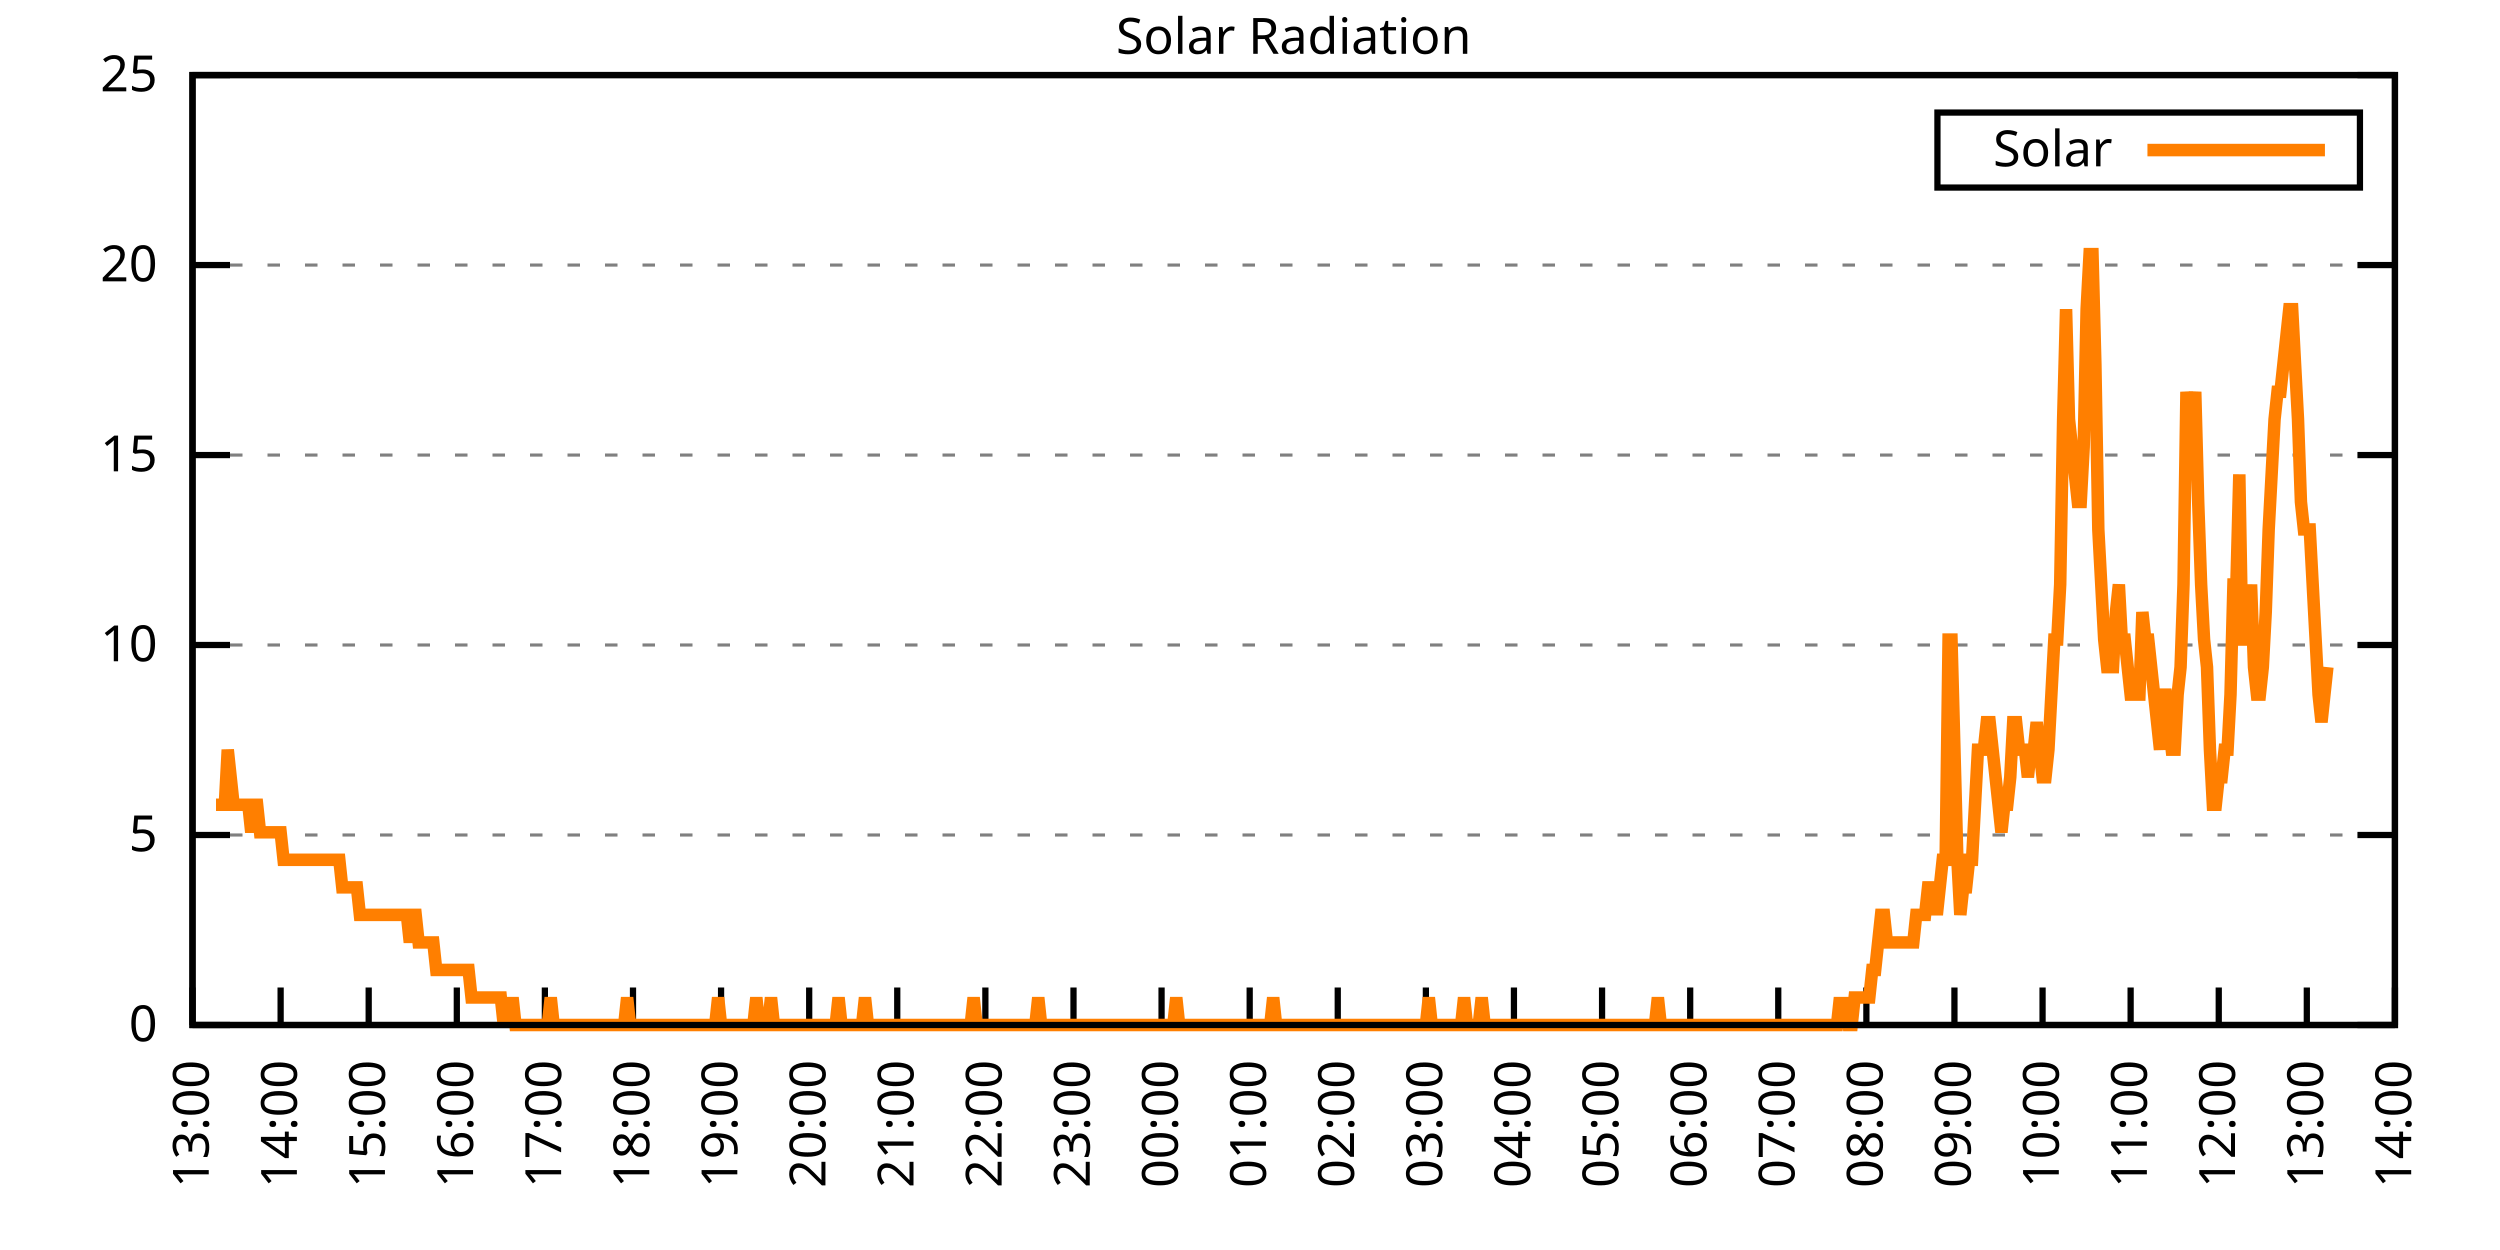
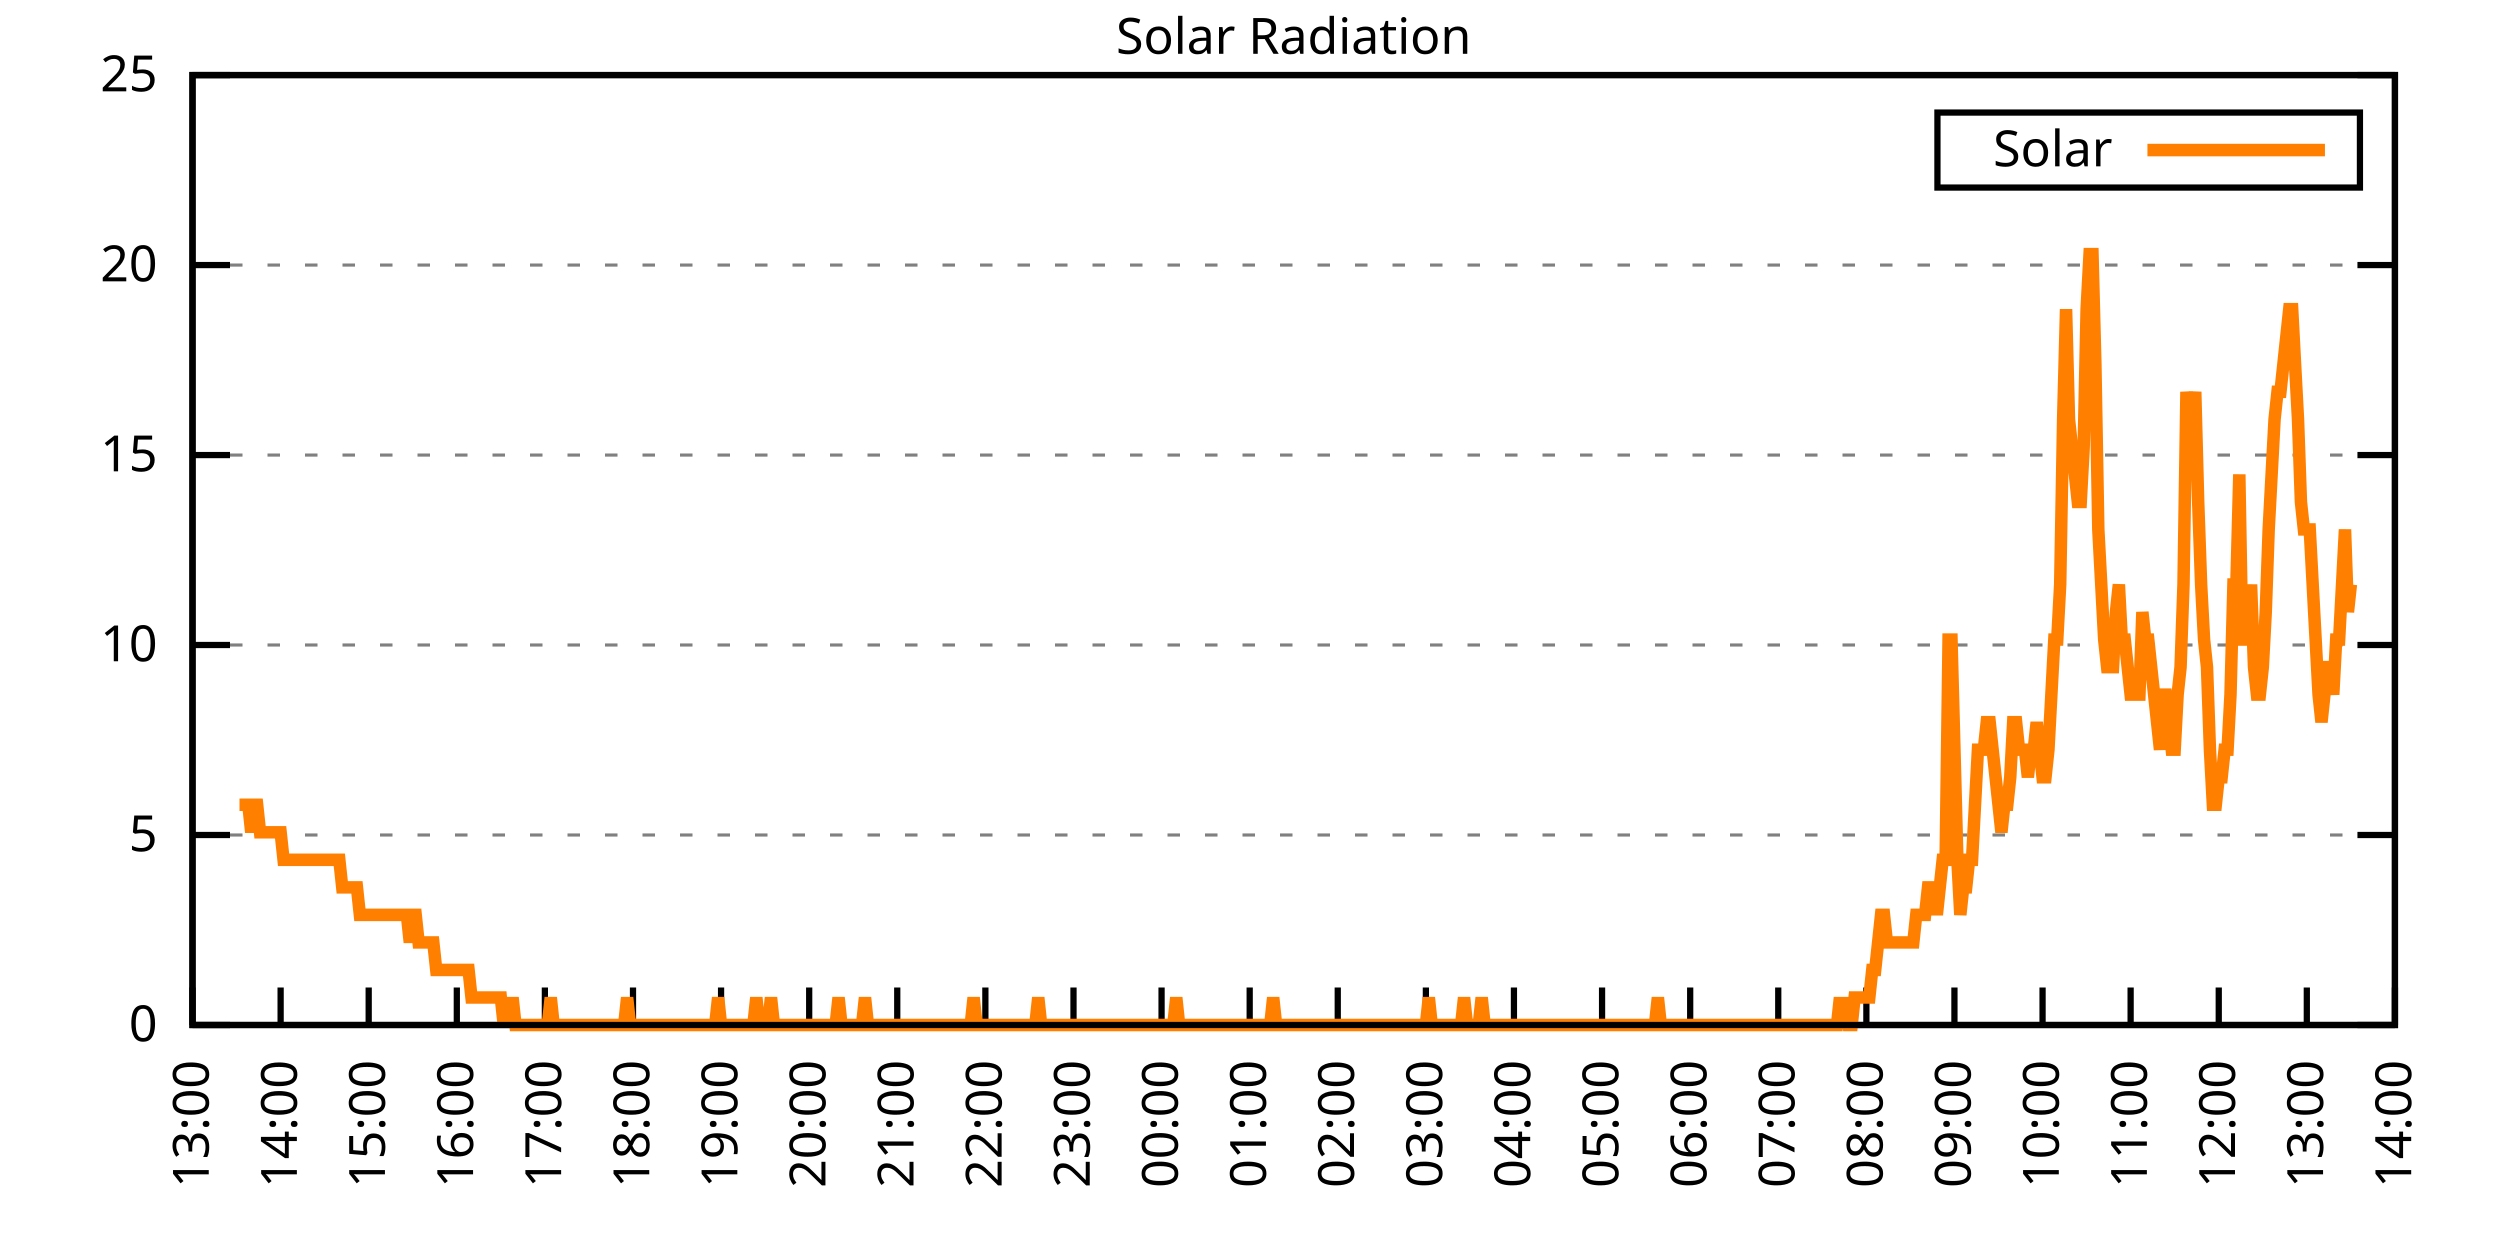
<svg xmlns="http://www.w3.org/2000/svg" xmlns:xlink="http://www.w3.org/1999/xlink" width="400" height="200" viewBox="0 0 400 200">
  <g id="gnuplot_canvas">
    <rect x="0" y="0" width="400" height="200" fill="none" />
    <defs>
      <circle id="gpDot" r="0.5" stroke-width="0.5" stroke="currentColor" />
      <path id="gpPt0" stroke-width="0.333" stroke="currentColor" d="M-1,0 h2 M0,-1 v2" />
      <path id="gpPt1" stroke-width="0.333" stroke="currentColor" d="M-1,-1 L1,1 M1,-1 L-1,1" />
      <path id="gpPt2" stroke-width="0.333" stroke="currentColor" d="M-1,0 L1,0 M0,-1 L0,1 M-1,-1 L1,1 M-1,1 L1,-1" />
      <rect id="gpPt3" stroke-width="0.333" stroke="currentColor" x="-1" y="-1" width="2" height="2" />
      <rect id="gpPt4" stroke-width="0.333" stroke="currentColor" fill="currentColor" x="-1" y="-1" width="2" height="2" />
      <circle id="gpPt5" stroke-width="0.333" stroke="currentColor" cx="0" cy="0" r="1" />
      <use xlink:href="#gpPt5" id="gpPt6" fill="currentColor" stroke="none" />
      <path id="gpPt7" stroke-width="0.333" stroke="currentColor" d="M0,-1.33 L-1.33,0.67 L1.33,0.67 z" />
      <use xlink:href="#gpPt7" id="gpPt8" fill="currentColor" stroke="none" />
      <use xlink:href="#gpPt7" id="gpPt9" stroke="currentColor" transform="rotate(180)" />
      <use xlink:href="#gpPt9" id="gpPt10" fill="currentColor" stroke="none" />
      <use xlink:href="#gpPt3" id="gpPt11" stroke="currentColor" transform="rotate(45)" />
      <use xlink:href="#gpPt11" id="gpPt12" fill="currentColor" stroke="none" />
      <path id="gpPt13" stroke-width="0.333" stroke="currentColor" d="M0,1.330 L1.265,0.411 L0.782,-1.067 L-0.782,-1.076 L-1.265,0.411 z" />
      <use xlink:href="#gpPt13" id="gpPt14" fill="currentColor" stroke="none" />
      <filter id="textbox" filterUnits="objectBoundingBox" x="0" y="0" height="1" width="1">
        <feFlood flood-color="white" flood-opacity="1" result="bgnd" />
        <feComposite in="SourceGraphic" in2="bgnd" operator="atop" />
      </filter>
      <filter id="greybox" filterUnits="objectBoundingBox" x="0" y="0" height="1" width="1">
        <feFlood flood-color="lightgrey" flood-opacity="1" result="grey" />
        <feComposite in="SourceGraphic" in2="grey" operator="atop" />
      </filter>
    </defs>
    <g fill="none" color="white" stroke="currentColor" stroke-width="1.00" stroke-linecap="butt" stroke-linejoin="miter">
</g>
    <g fill="none" color="black" stroke="currentColor" stroke-width="1.00" stroke-linecap="butt" stroke-linejoin="miter">
      <g stroke="none" shape-rendering="crispEdges">
        <polygon fill="rgb(255, 255, 255)" points="30.80,164.00 383.18,164.00 383.18,12.02 30.80,12.02 " />
      </g>
    </g>
    <g fill="none" color="black" stroke="currentColor" stroke-width="1.00" stroke-linecap="butt" stroke-linejoin="miter">
</g>
    <g fill="none" color="black" stroke="black" stroke-width="0.50" stroke-linecap="butt" stroke-linejoin="miter">
</g>
    <g fill="none" color="gray" stroke="currentColor" stroke-width="0.50" stroke-linecap="butt" stroke-linejoin="miter">
      <path stroke="gray" stroke-dasharray="2,4" class="gridline" d="M30.80,164.00 L383.19,164.00  " />
    </g>
    <g fill="none" color="gray" stroke="gray" stroke-width="1.00" stroke-linecap="butt" stroke-linejoin="miter">
</g>
    <g fill="none" color="black" stroke="currentColor" stroke-width="1.00" stroke-linecap="butt" stroke-linejoin="miter">
      <path stroke="black" d="M30.80,164.00 L36.80,164.00 M383.19,164.00 L377.19,164.00  " />
      <g transform="translate(25.20,166.60)" stroke="none" fill="black" font-family="Sans" font-size="8.00" text-anchor="end">
        <text>
          <tspan font-family="Sans"> 0</tspan>
        </text>
      </g>
    </g>
    <g fill="none" color="black" stroke="currentColor" stroke-width="1.00" stroke-linecap="butt" stroke-linejoin="miter">
</g>
    <g fill="none" color="black" stroke="black" stroke-width="0.50" stroke-linecap="butt" stroke-linejoin="miter">
</g>
    <g fill="none" color="gray" stroke="currentColor" stroke-width="0.50" stroke-linecap="butt" stroke-linejoin="miter">
      <path stroke="gray" stroke-dasharray="2,4" class="gridline" d="M30.80,133.60 L383.19,133.60  " />
    </g>
    <g fill="none" color="gray" stroke="gray" stroke-width="1.00" stroke-linecap="butt" stroke-linejoin="miter">
</g>
    <g fill="none" color="black" stroke="currentColor" stroke-width="1.00" stroke-linecap="butt" stroke-linejoin="miter">
      <path stroke="black" d="M30.80,133.60 L36.80,133.60 M383.19,133.60 L377.19,133.60  " />
      <g transform="translate(25.20,136.20)" stroke="none" fill="black" font-family="Sans" font-size="8.00" text-anchor="end">
        <text>
          <tspan font-family="Sans"> 5</tspan>
        </text>
      </g>
    </g>
    <g fill="none" color="black" stroke="currentColor" stroke-width="1.00" stroke-linecap="butt" stroke-linejoin="miter">
</g>
    <g fill="none" color="black" stroke="black" stroke-width="0.50" stroke-linecap="butt" stroke-linejoin="miter">
</g>
    <g fill="none" color="gray" stroke="currentColor" stroke-width="0.50" stroke-linecap="butt" stroke-linejoin="miter">
      <path stroke="gray" stroke-dasharray="2,4" class="gridline" d="M30.80,103.20 L383.19,103.20  " />
    </g>
    <g fill="none" color="gray" stroke="gray" stroke-width="1.00" stroke-linecap="butt" stroke-linejoin="miter">
</g>
    <g fill="none" color="black" stroke="currentColor" stroke-width="1.00" stroke-linecap="butt" stroke-linejoin="miter">
      <path stroke="black" d="M30.80,103.20 L36.80,103.20 M383.19,103.20 L377.19,103.20  " />
      <g transform="translate(25.20,105.80)" stroke="none" fill="black" font-family="Sans" font-size="8.00" text-anchor="end">
        <text>
          <tspan font-family="Sans"> 10</tspan>
        </text>
      </g>
    </g>
    <g fill="none" color="black" stroke="currentColor" stroke-width="1.00" stroke-linecap="butt" stroke-linejoin="miter">
</g>
    <g fill="none" color="black" stroke="black" stroke-width="0.50" stroke-linecap="butt" stroke-linejoin="miter">
</g>
    <g fill="none" color="gray" stroke="currentColor" stroke-width="0.50" stroke-linecap="butt" stroke-linejoin="miter">
      <path stroke="gray" stroke-dasharray="2,4" class="gridline" d="M30.80,72.81 L383.19,72.81  " />
    </g>
    <g fill="none" color="gray" stroke="gray" stroke-width="1.00" stroke-linecap="butt" stroke-linejoin="miter">
</g>
    <g fill="none" color="black" stroke="currentColor" stroke-width="1.00" stroke-linecap="butt" stroke-linejoin="miter">
      <path stroke="black" d="M30.80,72.81 L36.80,72.81 M383.19,72.81 L377.19,72.81  " />
      <g transform="translate(25.20,75.41)" stroke="none" fill="black" font-family="Sans" font-size="8.00" text-anchor="end">
        <text>
          <tspan font-family="Sans"> 15</tspan>
        </text>
      </g>
    </g>
    <g fill="none" color="black" stroke="currentColor" stroke-width="1.00" stroke-linecap="butt" stroke-linejoin="miter">
</g>
    <g fill="none" color="black" stroke="black" stroke-width="0.50" stroke-linecap="butt" stroke-linejoin="miter">
</g>
    <g fill="none" color="gray" stroke="currentColor" stroke-width="0.50" stroke-linecap="butt" stroke-linejoin="miter">
      <path stroke="gray" stroke-dasharray="2,4" class="gridline" d="M30.80,42.41 L383.19,42.41  " />
    </g>
    <g fill="none" color="gray" stroke="gray" stroke-width="1.00" stroke-linecap="butt" stroke-linejoin="miter">
</g>
    <g fill="none" color="black" stroke="currentColor" stroke-width="1.00" stroke-linecap="butt" stroke-linejoin="miter">
      <path stroke="black" d="M30.80,42.41 L36.80,42.41 M383.19,42.41 L377.19,42.41  " />
      <g transform="translate(25.20,45.01)" stroke="none" fill="black" font-family="Sans" font-size="8.00" text-anchor="end">
        <text>
          <tspan font-family="Sans"> 20</tspan>
        </text>
      </g>
    </g>
    <g fill="none" color="black" stroke="currentColor" stroke-width="1.00" stroke-linecap="butt" stroke-linejoin="miter">
</g>
    <g fill="none" color="black" stroke="black" stroke-width="0.50" stroke-linecap="butt" stroke-linejoin="miter">
</g>
    <g fill="none" color="gray" stroke="currentColor" stroke-width="0.50" stroke-linecap="butt" stroke-linejoin="miter">
      <path stroke="gray" stroke-dasharray="2,4" class="gridline" d="M30.80,12.01 L383.19,12.01  " />
    </g>
    <g fill="none" color="gray" stroke="gray" stroke-width="1.00" stroke-linecap="butt" stroke-linejoin="miter">
</g>
    <g fill="none" color="black" stroke="currentColor" stroke-width="1.00" stroke-linecap="butt" stroke-linejoin="miter">
      <path stroke="black" d="M30.80,12.01 L36.80,12.01 M383.19,12.01 L377.19,12.01  " />
      <g transform="translate(25.20,14.61)" stroke="none" fill="black" font-family="Sans" font-size="8.00" text-anchor="end">
        <text>
          <tspan font-family="Sans"> 25</tspan>
        </text>
      </g>
    </g>
    <g fill="none" color="black" stroke="currentColor" stroke-width="1.00" stroke-linecap="butt" stroke-linejoin="miter">
      <path stroke="black" d="M30.80,164.00 L30.80,158.00  " />
      <g transform="translate(33.40,169.60) rotate(270.00)" stroke="none" fill="black" font-family="Sans" font-size="8.00" text-anchor="end">
        <text>
          <tspan font-family="Sans">13:00</tspan>
        </text>
      </g>
    </g>
    <g fill="none" color="black" stroke="currentColor" stroke-width="1.00" stroke-linecap="butt" stroke-linejoin="miter">
      <path stroke="black" d="M44.90,164.00 L44.90,158.00  " />
      <g transform="translate(47.50,169.60) rotate(270.00)" stroke="none" fill="black" font-family="Sans" font-size="8.00" text-anchor="end">
        <text>
          <tspan font-family="Sans">14:00</tspan>
        </text>
      </g>
    </g>
    <g fill="none" color="black" stroke="currentColor" stroke-width="1.00" stroke-linecap="butt" stroke-linejoin="miter">
      <path stroke="black" d="M58.99,164.00 L58.99,158.00  " />
      <g transform="translate(61.59,169.60) rotate(270.00)" stroke="none" fill="black" font-family="Sans" font-size="8.00" text-anchor="end">
        <text>
          <tspan font-family="Sans">15:00</tspan>
        </text>
      </g>
    </g>
    <g fill="none" color="black" stroke="currentColor" stroke-width="1.00" stroke-linecap="butt" stroke-linejoin="miter">
      <path stroke="black" d="M73.09,164.00 L73.09,158.00  " />
      <g transform="translate(75.69,169.60) rotate(270.00)" stroke="none" fill="black" font-family="Sans" font-size="8.00" text-anchor="end">
        <text>
          <tspan font-family="Sans">16:00</tspan>
        </text>
      </g>
    </g>
    <g fill="none" color="black" stroke="currentColor" stroke-width="1.00" stroke-linecap="butt" stroke-linejoin="miter">
      <path stroke="black" d="M87.18,164.00 L87.18,158.00  " />
      <g transform="translate(89.78,169.60) rotate(270.00)" stroke="none" fill="black" font-family="Sans" font-size="8.00" text-anchor="end">
        <text>
          <tspan font-family="Sans">17:00</tspan>
        </text>
      </g>
    </g>
    <g fill="none" color="black" stroke="currentColor" stroke-width="1.00" stroke-linecap="butt" stroke-linejoin="miter">
      <path stroke="black" d="M101.28,164.00 L101.28,158.00  " />
      <g transform="translate(103.88,169.60) rotate(270.00)" stroke="none" fill="black" font-family="Sans" font-size="8.00" text-anchor="end">
        <text>
          <tspan font-family="Sans">18:00</tspan>
        </text>
      </g>
    </g>
    <g fill="none" color="black" stroke="currentColor" stroke-width="1.00" stroke-linecap="butt" stroke-linejoin="miter">
      <path stroke="black" d="M115.37,164.00 L115.37,158.00  " />
      <g transform="translate(117.97,169.60) rotate(270.00)" stroke="none" fill="black" font-family="Sans" font-size="8.00" text-anchor="end">
        <text>
          <tspan font-family="Sans">19:00</tspan>
        </text>
      </g>
    </g>
    <g fill="none" color="black" stroke="currentColor" stroke-width="1.00" stroke-linecap="butt" stroke-linejoin="miter">
      <path stroke="black" d="M129.47,164.00 L129.47,158.00  " />
      <g transform="translate(132.07,169.60) rotate(270.00)" stroke="none" fill="black" font-family="Sans" font-size="8.00" text-anchor="end">
        <text>
          <tspan font-family="Sans">20:00</tspan>
        </text>
      </g>
    </g>
    <g fill="none" color="black" stroke="currentColor" stroke-width="1.00" stroke-linecap="butt" stroke-linejoin="miter">
      <path stroke="black" d="M143.56,164.00 L143.56,158.00  " />
      <g transform="translate(146.16,169.60) rotate(270.00)" stroke="none" fill="black" font-family="Sans" font-size="8.00" text-anchor="end">
        <text>
          <tspan font-family="Sans">21:00</tspan>
        </text>
      </g>
    </g>
    <g fill="none" color="black" stroke="currentColor" stroke-width="1.00" stroke-linecap="butt" stroke-linejoin="miter">
      <path stroke="black" d="M157.66,164.00 L157.66,158.00  " />
      <g transform="translate(160.26,169.60) rotate(270.00)" stroke="none" fill="black" font-family="Sans" font-size="8.00" text-anchor="end">
        <text>
          <tspan font-family="Sans">22:00</tspan>
        </text>
      </g>
    </g>
    <g fill="none" color="black" stroke="currentColor" stroke-width="1.00" stroke-linecap="butt" stroke-linejoin="miter">
      <path stroke="black" d="M171.76,164.00 L171.76,158.00  " />
      <g transform="translate(174.36,169.60) rotate(270.00)" stroke="none" fill="black" font-family="Sans" font-size="8.00" text-anchor="end">
        <text>
          <tspan font-family="Sans">23:00</tspan>
        </text>
      </g>
    </g>
    <g fill="none" color="black" stroke="currentColor" stroke-width="1.00" stroke-linecap="butt" stroke-linejoin="miter">
      <path stroke="black" d="M185.85,164.00 L185.85,158.00  " />
      <g transform="translate(188.45,169.60) rotate(270.00)" stroke="none" fill="black" font-family="Sans" font-size="8.00" text-anchor="end">
        <text>
          <tspan font-family="Sans">00:00</tspan>
        </text>
      </g>
    </g>
    <g fill="none" color="black" stroke="currentColor" stroke-width="1.00" stroke-linecap="butt" stroke-linejoin="miter">
      <path stroke="black" d="M199.95,164.00 L199.95,158.00  " />
      <g transform="translate(202.55,169.60) rotate(270.00)" stroke="none" fill="black" font-family="Sans" font-size="8.00" text-anchor="end">
        <text>
          <tspan font-family="Sans">01:00</tspan>
        </text>
      </g>
    </g>
    <g fill="none" color="black" stroke="currentColor" stroke-width="1.00" stroke-linecap="butt" stroke-linejoin="miter">
      <path stroke="black" d="M214.04,164.00 L214.04,158.00  " />
      <g transform="translate(216.64,169.60) rotate(270.00)" stroke="none" fill="black" font-family="Sans" font-size="8.00" text-anchor="end">
        <text>
          <tspan font-family="Sans">02:00</tspan>
        </text>
      </g>
    </g>
    <g fill="none" color="black" stroke="currentColor" stroke-width="1.00" stroke-linecap="butt" stroke-linejoin="miter">
      <path stroke="black" d="M228.14,164.00 L228.14,158.00  " />
      <g transform="translate(230.74,169.60) rotate(270.00)" stroke="none" fill="black" font-family="Sans" font-size="8.00" text-anchor="end">
        <text>
          <tspan font-family="Sans">03:00</tspan>
        </text>
      </g>
    </g>
    <g fill="none" color="black" stroke="currentColor" stroke-width="1.00" stroke-linecap="butt" stroke-linejoin="miter">
      <path stroke="black" d="M242.23,164.00 L242.23,158.00  " />
      <g transform="translate(244.83,169.60) rotate(270.00)" stroke="none" fill="black" font-family="Sans" font-size="8.00" text-anchor="end">
        <text>
          <tspan font-family="Sans">04:00</tspan>
        </text>
      </g>
    </g>
    <g fill="none" color="black" stroke="currentColor" stroke-width="1.00" stroke-linecap="butt" stroke-linejoin="miter">
      <path stroke="black" d="M256.33,164.00 L256.33,158.00  " />
      <g transform="translate(258.93,169.60) rotate(270.00)" stroke="none" fill="black" font-family="Sans" font-size="8.00" text-anchor="end">
        <text>
          <tspan font-family="Sans">05:00</tspan>
        </text>
      </g>
    </g>
    <g fill="none" color="black" stroke="currentColor" stroke-width="1.00" stroke-linecap="butt" stroke-linejoin="miter">
      <path stroke="black" d="M270.43,164.00 L270.43,158.00  " />
      <g transform="translate(273.03,169.60) rotate(270.00)" stroke="none" fill="black" font-family="Sans" font-size="8.00" text-anchor="end">
        <text>
          <tspan font-family="Sans">06:00</tspan>
        </text>
      </g>
    </g>
    <g fill="none" color="black" stroke="currentColor" stroke-width="1.00" stroke-linecap="butt" stroke-linejoin="miter">
      <path stroke="black" d="M284.52,164.00 L284.52,158.00  " />
      <g transform="translate(287.12,169.60) rotate(270.00)" stroke="none" fill="black" font-family="Sans" font-size="8.00" text-anchor="end">
        <text>
          <tspan font-family="Sans">07:00</tspan>
        </text>
      </g>
    </g>
    <g fill="none" color="black" stroke="currentColor" stroke-width="1.00" stroke-linecap="butt" stroke-linejoin="miter">
      <path stroke="black" d="M298.62,164.00 L298.62,158.00  " />
      <g transform="translate(301.22,169.60) rotate(270.00)" stroke="none" fill="black" font-family="Sans" font-size="8.00" text-anchor="end">
        <text>
          <tspan font-family="Sans">08:00</tspan>
        </text>
      </g>
    </g>
    <g fill="none" color="black" stroke="currentColor" stroke-width="1.00" stroke-linecap="butt" stroke-linejoin="miter">
      <path stroke="black" d="M312.71,164.00 L312.71,158.00  " />
      <g transform="translate(315.31,169.60) rotate(270.00)" stroke="none" fill="black" font-family="Sans" font-size="8.00" text-anchor="end">
        <text>
          <tspan font-family="Sans">09:00</tspan>
        </text>
      </g>
    </g>
    <g fill="none" color="black" stroke="currentColor" stroke-width="1.00" stroke-linecap="butt" stroke-linejoin="miter">
      <path stroke="black" d="M326.81,164.00 L326.81,158.00  " />
      <g transform="translate(329.41,169.60) rotate(270.00)" stroke="none" fill="black" font-family="Sans" font-size="8.00" text-anchor="end">
        <text>
          <tspan font-family="Sans">10:00</tspan>
        </text>
      </g>
    </g>
    <g fill="none" color="black" stroke="currentColor" stroke-width="1.00" stroke-linecap="butt" stroke-linejoin="miter">
      <path stroke="black" d="M340.90,164.00 L340.90,158.00  " />
      <g transform="translate(343.50,169.60) rotate(270.00)" stroke="none" fill="black" font-family="Sans" font-size="8.00" text-anchor="end">
        <text>
          <tspan font-family="Sans">11:00</tspan>
        </text>
      </g>
    </g>
    <g fill="none" color="black" stroke="currentColor" stroke-width="1.00" stroke-linecap="butt" stroke-linejoin="miter">
      <path stroke="black" d="M355.00,164.00 L355.00,158.00  " />
      <g transform="translate(357.60,169.60) rotate(270.00)" stroke="none" fill="black" font-family="Sans" font-size="8.00" text-anchor="end">
        <text>
          <tspan font-family="Sans">12:00</tspan>
        </text>
      </g>
    </g>
    <g fill="none" color="black" stroke="currentColor" stroke-width="1.00" stroke-linecap="butt" stroke-linejoin="miter">
      <path stroke="black" d="M369.09,164.00 L369.09,158.00  " />
      <g transform="translate(371.69,169.60) rotate(270.00)" stroke="none" fill="black" font-family="Sans" font-size="8.00" text-anchor="end">
        <text>
          <tspan font-family="Sans">13:00</tspan>
        </text>
      </g>
    </g>
    <g fill="none" color="black" stroke="currentColor" stroke-width="1.00" stroke-linecap="butt" stroke-linejoin="miter">
      <path stroke="black" d="M383.19,164.00 L383.19,158.00  " />
      <g transform="translate(385.79,169.60) rotate(270.00)" stroke="none" fill="black" font-family="Sans" font-size="8.00" text-anchor="end">
        <text>
          <tspan font-family="Sans">14:00</tspan>
        </text>
      </g>
    </g>
    <g fill="none" color="black" stroke="currentColor" stroke-width="1.00" stroke-linecap="butt" stroke-linejoin="miter">
</g>
    <g fill="none" color="black" stroke="currentColor" stroke-width="1.00" stroke-linecap="butt" stroke-linejoin="miter">
      <path stroke="black" d="M30.80,12.01 L30.80,164.00 L383.19,164.00 L383.19,12.01 L30.80,12.01 Z  " />
    </g>
    <g fill="none" color="black" stroke="currentColor" stroke-width="1.00" stroke-linecap="butt" stroke-linejoin="miter">
</g>
    <g fill="none" color="black" stroke="currentColor" stroke-width="1.00" stroke-linecap="butt" stroke-linejoin="miter">
      <path stroke="black" d="M309.99,30.01 L309.99,18.01 L377.59,18.01 L377.59,30.01 L309.99,30.01 Z  " />
    </g>
    <g id="Solar_Radiation_plot_1">
      <g fill="none" color="white" stroke="black" stroke-width="2.00" stroke-linecap="butt" stroke-linejoin="miter">
</g>
      <g fill="none" color="black" stroke="currentColor" stroke-width="2.00" stroke-linecap="butt" stroke-linejoin="miter">
        <g transform="translate(337.99,26.61)" stroke="none" fill="black" font-family="Sans" font-size="8.00" text-anchor="end">
          <text>
            <tspan font-family="Sans">Solar</tspan>
          </text>
        </g>
      </g>
      <g fill="none" color="black" stroke="currentColor" stroke-width="2.00" stroke-linecap="butt" stroke-linejoin="miter">
-         <path stroke="rgb(255, 127,   0)" d="M343.59,24.01 L371.99,24.01 M34.56,128.76 L35.03,128.76 L35.50,128.76 L35.97,128.76 L36.44,119.95 L36.91,124.36   L37.38,128.76 L37.85,128.76 L38.32,128.76 L38.79,128.76 L39.26,128.76 L39.73,128.76 L40.20,133.17 L40.67,128.76   L41.14,128.76 L41.61,133.17 L42.08,133.17 L42.55,133.17 L43.02,133.17 L43.49,133.17 L43.96,133.17 L44.43,133.17   L44.90,133.17 L45.37,137.57 L45.84,137.57 L46.31,137.57 L46.78,137.57 L47.24,137.57 L47.71,137.57 L48.18,137.57   L48.65,137.57 L49.12,137.57 L49.59,137.57 L50.06,137.57 L50.53,137.57 L51.00,137.57 L51.47,137.57 L51.94,137.57   L52.41,137.57 L52.88,137.57 L53.35,137.57 L53.82,137.57 L54.29,137.57 L54.76,141.98 L55.23,141.98 L55.70,141.98   L56.17,141.98 L56.64,141.98 L57.11,141.98 L57.58,146.38 L58.05,146.38 L58.52,146.38 L58.99,146.38 L59.46,146.38   L59.93,146.38 L60.40,146.38 L60.87,146.38 L61.34,146.38 L61.81,146.38 L62.28,146.38 L62.75,146.38 L63.22,146.38   L63.69,146.38 L64.16,146.38 L64.63,146.38 L65.10,146.38 L65.57,150.79 L66.04,146.38 L66.51,146.38 L66.98,150.79   L67.45,150.79 L67.92,150.79 L68.39,150.79 L68.86,150.79 L69.33,150.79 L69.80,155.19 L70.27,155.19 L70.74,155.19   L71.21,155.19 L71.68,155.19 L72.15,155.19 L72.62,155.19 L73.09,155.19 L73.56,155.19 L74.03,155.19 L74.50,155.19   L74.97,155.19 L75.44,159.60 L75.91,159.60 L76.38,159.60 L76.85,159.60 L77.32,159.60 L77.79,159.60 L78.26,159.60   L78.73,159.60 L79.19,159.60 L79.66,159.60 L80.13,159.60 L80.60,164.00 L81.07,159.60 L81.54,164.00 L82.01,159.60   L82.48,164.00 L82.95,164.00 L83.42,164.00 L83.89,164.00 L84.36,164.00 L84.83,164.00 L85.30,164.00 L85.77,164.00   L86.24,164.00 L86.71,164.00 L87.18,164.00 L87.65,164.00 L88.12,159.60 L88.59,164.00 L89.06,164.00 L89.53,164.00   L90.00,164.00 L90.47,164.00 L90.94,164.00 L91.41,164.00 L91.88,164.00 L92.35,164.00 L92.82,164.00 L93.29,164.00   L93.76,164.00 L94.23,164.00 L94.70,164.00 L95.17,164.00 L95.64,164.00 L96.11,164.00 L96.58,164.00 L97.05,164.00   L97.52,164.00 L97.99,164.00 L98.46,164.00 L98.93,164.00 L99.40,164.00 L99.87,164.00 L100.34,159.60 L100.81,164.00   L101.28,164.00 L101.75,164.00 L102.22,164.00 L102.69,164.00 L103.16,164.00 L103.63,164.00 L104.10,164.00 L104.57,164.00   L105.04,164.00 L105.51,164.00 L105.98,164.00 L106.45,164.00 L106.92,164.00 L107.39,164.00 L107.86,164.00 L108.33,164.00   L108.80,164.00 L109.27,164.00 L109.74,164.00 L110.21,164.00 L110.68,164.00 L111.14,164.00 L111.61,164.00 L112.08,164.00   L112.55,164.00 L113.02,164.00 L113.49,164.00 L113.96,164.00 L114.43,164.00 L114.90,159.60 L115.37,164.00 L115.84,164.00   L116.31,164.00 L116.78,164.00 L117.25,164.00 L117.72,164.00 L118.19,164.00 L118.66,164.00 L119.13,164.00 L119.60,164.00   L120.07,164.00 L120.54,164.00 L121.01,159.60 L121.48,164.00 L121.95,164.00 L122.42,164.00 L122.89,164.00 L123.36,159.60   L123.83,164.00 L124.30,164.00 L124.77,164.00 L125.24,164.00 L125.71,164.00 L126.18,164.00 L126.65,164.00 L127.12,164.00   L127.59,164.00 L128.06,164.00 L128.53,164.00 L129.00,164.00 L129.47,164.00 L129.94,164.00 L130.41,164.00 L130.88,164.00   L131.35,164.00 L131.82,164.00 L132.29,164.00 L132.76,164.00 L133.23,164.00 L133.70,164.00 L134.17,159.60 L134.64,164.00   L135.11,164.00 L135.58,164.00 L136.05,164.00 L136.52,164.00 L136.99,164.00 L137.46,164.00 L137.93,164.00 L138.40,159.60   L138.87,164.00 L139.34,164.00 L139.81,164.00 L140.28,164.00 L140.75,164.00 L141.22,164.00 L141.69,164.00 L142.16,164.00   L142.63,164.00 L143.09,164.00 L143.56,164.00 L144.03,164.00 L144.50,164.00 L144.97,164.00 L145.44,164.00 L145.91,164.00   L146.38,164.00 L146.85,164.00 L147.32,164.00 L147.79,164.00 L148.26,164.00 L148.73,164.00 L149.20,164.00 L149.67,164.00   L150.14,164.00 L150.61,164.00 L151.08,164.00 L151.55,164.00 L152.02,164.00 L152.49,164.00 L152.96,164.00 L153.43,164.00   L153.90,164.00 L154.37,164.00 L154.84,164.00 L155.31,164.00 L155.78,159.60 L156.25,164.00 L156.72,164.00 L157.19,164.00   L157.66,164.00 L158.13,164.00 L158.60,164.00 L159.07,164.00 L159.54,164.00 L160.01,164.00 L160.48,164.00 L160.95,164.00   L161.42,164.00 L161.89,164.00 L162.36,164.00 L162.83,164.00 L163.30,164.00 L163.77,164.00 L164.24,164.00 L164.71,164.00   L165.18,164.00 L165.65,164.00 L166.12,159.60 L166.59,164.00 L167.06,164.00 L167.53,164.00 L168.00,164.00 L168.47,164.00   L168.94,164.00 L169.41,164.00 L169.88,164.00 L170.35,164.00 L170.82,164.00 L171.29,164.00 L171.76,164.00 L172.23,164.00   L172.70,164.00 L173.17,164.00 L173.64,164.00 L174.11,164.00 L174.58,164.00 L175.04,164.00 L175.51,164.00 L175.98,164.00   L176.45,164.00 L176.92,164.00 L177.39,164.00 L177.86,164.00 L178.33,164.00 L178.80,164.00 L179.27,164.00 L179.74,164.00   L180.21,164.00 L180.68,164.00 L181.15,164.00 L181.62,164.00 L182.09,164.00 L182.56,164.00 L183.03,164.00 L183.50,164.00   L183.97,164.00 L184.44,164.00 L184.91,164.00 L185.38,164.00 L185.85,164.00 L186.32,164.00 L186.79,164.00 L187.26,164.00   L187.73,164.00 L188.20,159.60 L188.67,164.00 L189.14,164.00 L189.61,164.00 L190.08,164.00 L190.55,164.00 L191.02,164.00   L191.49,164.00 L191.96,164.00 L192.43,164.00 L192.90,164.00 L193.37,164.00 L193.84,164.00 L194.31,164.00 L194.78,164.00   L195.25,164.00 L195.72,164.00 L196.19,164.00 L196.66,164.00 L197.13,164.00 L197.60,164.00 L198.07,164.00 L198.54,164.00   L199.01,164.00 L199.48,164.00 L199.95,164.00 L200.42,164.00 L200.89,164.00 L201.36,164.00 L201.83,164.00 L202.30,164.00   L202.77,164.00 L203.24,164.00 L203.71,159.60 L204.18,164.00 L204.65,164.00 L205.12,164.00 L205.59,164.00 L206.06,164.00   L206.53,164.00 L207.00,164.00 L207.46,164.00 L207.93,164.00 L208.40,164.00 L208.87,164.00 L209.34,164.00 L209.81,164.00   L210.28,164.00 L210.75,164.00 L211.22,164.00 L211.69,164.00 L212.16,164.00 L212.63,164.00 L213.10,164.00 L213.57,164.00   L214.04,164.00 L214.51,164.00 L214.98,164.00 L215.45,164.00 L215.92,164.00 L216.39,164.00 L216.86,164.00 L217.33,164.00   L217.80,164.00 L218.27,164.00 L218.74,164.00 L219.21,164.00 L219.68,164.00 L220.15,164.00 L220.62,164.00 L221.09,164.00   L221.56,164.00 L222.03,164.00 L222.50,164.00 L222.97,164.00 L223.44,164.00 L223.91,164.00 L224.38,164.00 L224.85,164.00   L225.32,164.00 L225.79,164.00 L226.26,164.00 L226.73,164.00 L227.20,164.00 L227.67,164.00 L228.14,164.00 L228.61,159.60   L229.08,164.00 L229.55,164.00 L230.02,164.00 L230.49,164.00 L230.96,164.00 L231.43,164.00 L231.90,164.00 L232.37,164.00   L232.84,164.00 L233.31,164.00 L233.78,164.00 L234.25,159.60 L234.72,164.00 L235.19,164.00 L235.66,164.00 L236.13,164.00   L236.60,164.00 L237.07,159.60 L237.54,164.00 L238.01,164.00 L238.48,164.00 L238.95,164.00 L239.41,164.00 L239.88,164.00   L240.35,164.00 L240.82,164.00 L241.29,164.00 L241.76,164.00 L242.23,164.00 L242.70,164.00 L243.17,164.00 L243.64,164.00   L244.11,164.00 L244.58,164.00 L245.05,164.00 L245.52,164.00 L245.99,164.00 L246.46,164.00 L246.93,164.00 L247.40,164.00   L247.87,164.00 L248.34,164.00 L248.81,164.00 L249.28,164.00 L249.75,164.00 L250.22,164.00 L250.69,164.00 L251.16,164.00   L251.63,164.00 L252.10,164.00 L252.57,164.00 L253.04,164.00 L253.51,164.00 L253.98,164.00 L254.45,164.00 L254.92,164.00   L255.39,164.00 L255.86,164.00 L256.33,164.00 L256.80,164.00 L257.27,164.00 L257.74,164.00 L258.21,164.00 L258.68,164.00   L259.15,164.00 L259.62,164.00 L260.09,164.00 L260.56,164.00 L261.03,164.00 L261.50,164.00 L261.97,164.00 L262.44,164.00   L262.91,164.00 L263.38,164.00 L263.85,164.00 L264.32,164.00 L264.79,164.00 L265.26,159.60 L265.73,164.00 L266.20,164.00   L266.67,164.00 L267.14,164.00 L267.61,164.00 L268.08,164.00 L268.55,164.00 L269.02,164.00 L269.49,164.00 L269.96,164.00   L270.43,164.00 L270.90,164.00 L271.36,164.00 L271.83,164.00 L272.30,164.00 L272.77,164.00 L273.24,164.00 L273.71,164.00   L274.18,164.00 L274.65,164.00 L275.12,164.00 L275.59,164.00 L276.06,164.00 L276.53,164.00 L277.00,164.00 L277.47,164.00   L277.94,164.00 L278.41,164.00 L278.88,164.00 L279.35,164.00 L279.82,164.00 L280.29,164.00 L280.76,164.00 L281.23,164.00   L281.70,164.00 L282.17,164.00 L282.64,164.00 L283.11,164.00 L283.58,164.00 L284.05,164.00 L284.52,164.00 L284.99,164.00   L285.46,164.00 L285.93,164.00 L286.40,164.00 L286.87,164.00 L287.34,164.00 L287.81,164.00 L288.28,164.00 L288.75,164.00   L289.22,164.00 L289.69,164.00 L290.16,164.00 L290.63,164.00 L291.10,164.00 L291.57,164.00 L292.04,164.00 L292.51,164.00   L292.98,164.00 L293.45,164.00 L293.92,164.00 L294.39,159.60 L294.86,164.00 L295.33,159.60 L295.80,164.00 L296.27,164.00   L296.74,159.60 L297.21,159.60 L297.68,159.60 L298.15,159.60 L298.62,159.60 L299.09,159.60 L299.56,155.19 L300.03,155.19   L300.50,150.79 L300.97,146.38 L301.44,146.38 L301.91,150.79 L302.38,150.79 L302.85,150.79 L303.31,150.79 L303.78,150.79   L304.25,150.79 L304.72,150.79 L305.19,150.79 L305.66,150.79 L306.13,150.79 L306.60,146.38 L307.07,146.38 L307.54,146.38   L308.01,146.38 L308.48,141.98 L308.95,141.98 L309.42,141.98 L309.89,146.38 L310.36,141.98 L310.83,137.57 L311.30,137.57   L311.77,102.33 L312.24,102.33 L312.71,119.95 L313.18,137.57 L313.65,146.38 L314.12,141.98 L314.59,141.98 L315.06,137.57   L315.53,137.57 L316.00,128.76 L316.47,119.95 L316.94,119.95 L317.41,119.95 L317.88,115.55 L318.35,115.55 L318.82,119.95   L319.29,124.36 L319.76,128.76 L320.23,133.17 L320.70,128.76 L321.17,128.76 L321.64,124.36 L322.11,115.55 L322.58,115.55   L323.05,119.95 L323.52,119.95 L323.99,119.95 L324.46,124.36 L324.93,119.95 L325.40,119.95 L325.87,115.55 L326.34,119.95   L326.81,124.36 L327.28,124.36 L327.75,119.95 L328.22,111.14 L328.69,102.33 L329.16,102.33 L329.63,93.52 L330.10,67.09   L330.57,49.47 L331.04,67.09 L331.51,71.50 L331.98,75.90 L332.45,80.31 L332.92,80.31 L333.39,71.50 L333.86,49.47   L334.33,40.66 L334.80,40.66 L335.26,58.28 L335.73,84.71 L336.20,93.52 L336.67,102.33 L337.14,106.74 L337.61,106.74   L338.08,106.74 L338.55,97.93 L339.02,93.52 L339.49,102.33 L339.96,102.33 L340.43,106.74 L340.90,111.14 L341.37,111.14   L341.84,111.14 L342.31,111.14 L342.78,97.93 L343.25,102.33 L343.72,102.33 L344.19,106.74 L344.66,111.14 L345.13,115.55   L345.60,119.95 L346.07,111.14 L346.54,111.14 L347.01,115.55 L347.48,119.95 L347.95,119.95 L348.42,111.14 L348.89,106.74   L349.36,93.52 L349.83,62.69 L350.30,67.09 L350.77,67.09 L351.24,62.69 L351.71,80.31 L352.18,93.52 L352.65,102.33   L353.12,106.74 L353.59,119.95 L354.06,128.76 L354.53,128.76 L355.00,124.36 L355.47,124.36 L355.94,119.95 L356.41,119.95   L356.88,111.14 L357.35,93.52 L357.82,93.52 L358.29,75.90 L358.76,102.33 L359.23,102.33 L359.70,102.33 L360.17,93.52   L360.64,106.74 L361.11,111.14 L361.58,111.14 L362.05,106.74 L362.52,97.93 L362.99,84.71 L363.46,75.90 L363.93,67.09   L364.40,62.69 L364.87,62.69 L365.34,58.28 L365.81,53.88 L366.28,49.47 L366.75,49.47 L367.21,58.28 L367.68,67.09   L368.15,80.31 L368.62,84.71 L369.09,84.71 L369.56,84.71 L370.03,93.52 L370.50,102.33 L370.97,111.14 L371.44,115.55   L371.91,111.14 L372.38,106.74  " />
+         <path stroke="rgb(255, 127,   0)" d="M343.59,24.01 L371.99,24.01 M38.32,128.76 L38.79,128.76 L39.26,128.76 L39.73,128.76 L40.20,133.17 L40.67,128.76   L41.14,128.76 L41.61,133.17 L42.08,133.17 L42.55,133.17 L43.02,133.17 L43.49,133.17 L43.96,133.17 L44.43,133.17   L44.90,133.17 L45.37,137.57 L45.84,137.57 L46.31,137.57 L46.78,137.57 L47.24,137.57 L47.71,137.57 L48.18,137.57   L48.65,137.57 L49.12,137.57 L49.59,137.57 L50.06,137.57 L50.53,137.57 L51.00,137.57 L51.47,137.57 L51.94,137.57   L52.41,137.57 L52.88,137.57 L53.35,137.57 L53.82,137.57 L54.29,137.57 L54.76,141.98 L55.23,141.98 L55.70,141.98   L56.17,141.98 L56.64,141.98 L57.11,141.98 L57.58,146.38 L58.05,146.38 L58.52,146.38 L58.99,146.38 L59.46,146.38   L59.93,146.38 L60.40,146.38 L60.87,146.38 L61.34,146.38 L61.81,146.38 L62.28,146.38 L62.75,146.38 L63.22,146.38   L63.69,146.38 L64.16,146.38 L64.63,146.38 L65.10,146.38 L65.57,150.79 L66.04,146.38 L66.51,146.38 L66.98,150.79   L67.45,150.79 L67.92,150.79 L68.39,150.79 L68.86,150.79 L69.33,150.79 L69.80,155.19 L70.27,155.19 L70.74,155.19   L71.21,155.19 L71.68,155.19 L72.15,155.19 L72.62,155.19 L73.09,155.19 L73.56,155.19 L74.03,155.19 L74.50,155.19   L74.97,155.19 L75.44,159.60 L75.91,159.60 L76.38,159.60 L76.85,159.60 L77.32,159.60 L77.79,159.60 L78.26,159.60   L78.73,159.60 L79.19,159.60 L79.66,159.60 L80.13,159.60 L80.60,164.00 L81.07,159.60 L81.54,164.00 L82.01,159.60   L82.48,164.00 L82.95,164.00 L83.42,164.00 L83.89,164.00 L84.36,164.00 L84.83,164.00 L85.30,164.00 L85.77,164.00   L86.24,164.00 L86.71,164.00 L87.18,164.00 L87.65,164.00 L88.12,159.60 L88.59,164.00 L89.06,164.00 L89.53,164.00   L90.00,164.00 L90.47,164.00 L90.94,164.00 L91.41,164.00 L91.88,164.00 L92.35,164.00 L92.82,164.00 L93.29,164.00   L93.76,164.00 L94.23,164.00 L94.70,164.00 L95.17,164.00 L95.64,164.00 L96.11,164.00 L96.58,164.00 L97.05,164.00   L97.52,164.00 L97.99,164.00 L98.46,164.00 L98.93,164.00 L99.40,164.00 L99.87,164.00 L100.34,159.60 L100.81,164.00   L101.28,164.00 L101.75,164.00 L102.22,164.00 L102.69,164.00 L103.16,164.00 L103.63,164.00 L104.10,164.00 L104.57,164.00   L105.04,164.00 L105.51,164.00 L105.98,164.00 L106.45,164.00 L106.92,164.00 L107.39,164.00 L107.86,164.00 L108.33,164.00   L108.80,164.00 L109.27,164.00 L109.74,164.00 L110.21,164.00 L110.68,164.00 L111.14,164.00 L111.61,164.00 L112.08,164.00   L112.55,164.00 L113.02,164.00 L113.49,164.00 L113.96,164.00 L114.43,164.00 L114.90,159.60 L115.37,164.00 L115.84,164.00   L116.31,164.00 L116.78,164.00 L117.25,164.00 L117.72,164.00 L118.19,164.00 L118.66,164.00 L119.13,164.00 L119.60,164.00   L120.07,164.00 L120.54,164.00 L121.01,159.60 L121.48,164.00 L121.95,164.00 L122.42,164.00 L122.89,164.00 L123.36,159.60   L123.83,164.00 L124.30,164.00 L124.77,164.00 L125.24,164.00 L125.71,164.00 L126.18,164.00 L126.65,164.00 L127.12,164.00   L127.59,164.00 L128.06,164.00 L128.53,164.00 L129.00,164.00 L129.47,164.00 L129.94,164.00 L130.41,164.00 L130.88,164.00   L131.35,164.00 L131.82,164.00 L132.29,164.00 L132.76,164.00 L133.23,164.00 L133.70,164.00 L134.17,159.60 L134.64,164.00   L135.11,164.00 L135.58,164.00 L136.05,164.00 L136.52,164.00 L136.99,164.00 L137.46,164.00 L137.93,164.00 L138.40,159.60   L138.87,164.00 L139.34,164.00 L139.81,164.00 L140.28,164.00 L140.75,164.00 L141.22,164.00 L141.69,164.00 L142.16,164.00   L142.63,164.00 L143.09,164.00 L143.56,164.00 L144.03,164.00 L144.50,164.00 L144.97,164.00 L145.44,164.00 L145.91,164.00   L146.38,164.00 L146.85,164.00 L147.32,164.00 L147.79,164.00 L148.26,164.00 L148.73,164.00 L149.20,164.00 L149.67,164.00   L150.14,164.00 L150.61,164.00 L151.08,164.00 L151.55,164.00 L152.02,164.00 L152.49,164.00 L152.96,164.00 L153.43,164.00   L153.90,164.00 L154.37,164.00 L154.84,164.00 L155.31,164.00 L155.78,159.60 L156.25,164.00 L156.72,164.00 L157.19,164.00   L157.66,164.00 L158.13,164.00 L158.60,164.00 L159.07,164.00 L159.54,164.00 L160.01,164.00 L160.48,164.00 L160.95,164.00   L161.42,164.00 L161.89,164.00 L162.36,164.00 L162.83,164.00 L163.30,164.00 L163.77,164.00 L164.24,164.00 L164.71,164.00   L165.18,164.00 L165.65,164.00 L166.12,159.60 L166.59,164.00 L167.06,164.00 L167.53,164.00 L168.00,164.00 L168.47,164.00   L168.94,164.00 L169.41,164.00 L169.88,164.00 L170.35,164.00 L170.82,164.00 L171.29,164.00 L171.76,164.00 L172.23,164.00   L172.70,164.00 L173.17,164.00 L173.64,164.00 L174.11,164.00 L174.58,164.00 L175.04,164.00 L175.51,164.00 L175.98,164.00   L176.45,164.00 L176.92,164.00 L177.39,164.00 L177.86,164.00 L178.33,164.00 L178.80,164.00 L179.27,164.00 L179.74,164.00   L180.21,164.00 L180.68,164.00 L181.15,164.00 L181.62,164.00 L182.09,164.00 L182.56,164.00 L183.03,164.00 L183.50,164.00   L183.97,164.00 L184.44,164.00 L184.91,164.00 L185.38,164.00 L185.85,164.00 L186.32,164.00 L186.79,164.00 L187.26,164.00   L187.73,164.00 L188.20,159.60 L188.67,164.00 L189.14,164.00 L189.61,164.00 L190.08,164.00 L190.55,164.00 L191.02,164.00   L191.49,164.00 L191.96,164.00 L192.43,164.00 L192.90,164.00 L193.37,164.00 L193.84,164.00 L194.31,164.00 L194.78,164.00   L195.25,164.00 L195.72,164.00 L196.19,164.00 L196.66,164.00 L197.13,164.00 L197.60,164.00 L198.07,164.00 L198.54,164.00   L199.01,164.00 L199.48,164.00 L199.95,164.00 L200.42,164.00 L200.89,164.00 L201.36,164.00 L201.83,164.00 L202.30,164.00   L202.77,164.00 L203.24,164.00 L203.71,159.60 L204.18,164.00 L204.65,164.00 L205.12,164.00 L205.59,164.00 L206.06,164.00   L206.53,164.00 L207.00,164.00 L207.46,164.00 L207.93,164.00 L208.40,164.00 L208.87,164.00 L209.34,164.00 L209.81,164.00   L210.28,164.00 L210.75,164.00 L211.22,164.00 L211.69,164.00 L212.16,164.00 L212.63,164.00 L213.10,164.00 L213.57,164.00   L214.04,164.00 L214.51,164.00 L214.98,164.00 L215.45,164.00 L215.92,164.00 L216.39,164.00 L216.86,164.00 L217.33,164.00   L217.80,164.00 L218.27,164.00 L218.74,164.00 L219.21,164.00 L219.68,164.00 L220.15,164.00 L220.62,164.00 L221.09,164.00   L221.56,164.00 L222.03,164.00 L222.50,164.00 L222.97,164.00 L223.44,164.00 L223.91,164.00 L224.38,164.00 L224.85,164.00   L225.32,164.00 L225.79,164.00 L226.26,164.00 L226.73,164.00 L227.20,164.00 L227.67,164.00 L228.14,164.00 L228.61,159.60   L229.08,164.00 L229.55,164.00 L230.02,164.00 L230.49,164.00 L230.96,164.00 L231.43,164.00 L231.90,164.00 L232.37,164.00   L232.84,164.00 L233.31,164.00 L233.78,164.00 L234.25,159.60 L234.72,164.00 L235.19,164.00 L235.66,164.00 L236.13,164.00   L236.60,164.00 L237.07,159.60 L237.54,164.00 L238.01,164.00 L238.48,164.00 L238.95,164.00 L239.41,164.00 L239.88,164.00   L240.35,164.00 L240.82,164.00 L241.29,164.00 L241.76,164.00 L242.23,164.00 L242.70,164.00 L243.17,164.00 L243.64,164.00   L244.11,164.00 L244.58,164.00 L245.05,164.00 L245.52,164.00 L245.99,164.00 L246.46,164.00 L246.93,164.00 L247.40,164.00   L247.87,164.00 L248.34,164.00 L248.81,164.00 L249.28,164.00 L249.75,164.00 L250.22,164.00 L250.69,164.00 L251.16,164.00   L251.63,164.00 L252.10,164.00 L252.57,164.00 L253.04,164.00 L253.51,164.00 L253.98,164.00 L254.45,164.00 L254.92,164.00   L255.39,164.00 L255.86,164.00 L256.33,164.00 L256.80,164.00 L257.27,164.00 L257.74,164.00 L258.21,164.00 L258.68,164.00   L259.15,164.00 L259.62,164.00 L260.09,164.00 L260.56,164.00 L261.03,164.00 L261.50,164.00 L261.97,164.00 L262.44,164.00   L262.91,164.00 L263.38,164.00 L263.85,164.00 L264.32,164.00 L264.79,164.00 L265.26,159.60 L265.73,164.00 L266.20,164.00   L266.67,164.00 L267.14,164.00 L267.61,164.00 L268.08,164.00 L268.55,164.00 L269.02,164.00 L269.49,164.00 L269.96,164.00   L270.43,164.00 L270.90,164.00 L271.36,164.00 L271.83,164.00 L272.30,164.00 L272.77,164.00 L273.24,164.00 L273.71,164.00   L274.18,164.00 L274.65,164.00 L275.12,164.00 L275.59,164.00 L276.06,164.00 L276.53,164.00 L277.00,164.00 L277.47,164.00   L277.94,164.00 L278.41,164.00 L278.88,164.00 L279.35,164.00 L279.82,164.00 L280.29,164.00 L280.76,164.00 L281.23,164.00   L281.70,164.00 L282.17,164.00 L282.64,164.00 L283.11,164.00 L283.58,164.00 L284.05,164.00 L284.52,164.00 L284.99,164.00   L285.46,164.00 L285.93,164.00 L286.40,164.00 L286.87,164.00 L287.34,164.00 L287.81,164.00 L288.28,164.00 L288.75,164.00   L289.22,164.00 L289.69,164.00 L290.16,164.00 L290.63,164.00 L291.10,164.00 L291.57,164.00 L292.04,164.00 L292.51,164.00   L292.98,164.00 L293.45,164.00 L293.92,164.00 L294.39,159.60 L294.86,164.00 L295.33,159.60 L295.80,164.00 L296.27,164.00   L296.74,159.60 L297.21,159.60 L297.68,159.60 L298.15,159.60 L298.62,159.60 L299.09,159.60 L299.56,155.19 L300.03,155.19   L300.50,150.79 L300.97,146.38 L301.44,146.38 L301.91,150.79 L302.38,150.79 L302.85,150.79 L303.31,150.79 L303.78,150.79   L304.25,150.79 L304.72,150.79 L305.19,150.79 L305.66,150.79 L306.13,150.79 L306.60,146.38 L307.07,146.38 L307.54,146.38   L308.01,146.38 L308.48,141.98 L308.95,141.98 L309.42,141.98 L309.89,146.38 L310.36,141.98 L310.83,137.57 L311.30,137.57   L311.77,102.33 L312.24,102.33 L312.71,119.95 L313.18,137.57 L313.65,146.38 L314.12,141.98 L314.59,141.98 L315.06,137.57   L315.53,137.57 L316.00,128.76 L316.47,119.95 L316.94,119.95 L317.41,119.95 L317.88,115.55 L318.35,115.55 L318.82,119.95   L319.29,124.36 L319.76,128.76 L320.23,133.17 L320.70,128.76 L321.17,128.76 L321.64,124.36 L322.11,115.55 L322.58,115.55   L323.05,119.95 L323.52,119.95 L323.99,119.95 L324.46,124.36 L324.93,119.95 L325.40,119.95 L325.87,115.55 L326.34,119.95   L326.81,124.36 L327.28,124.36 L327.75,119.95 L328.22,111.14 L328.69,102.33 L329.16,102.33 L329.63,93.52 L330.10,67.09   L330.57,49.47 L331.04,67.09 L331.51,71.50 L331.98,75.90 L332.45,80.31 L332.92,80.31 L333.39,71.50 L333.86,49.47   L334.33,40.66 L334.80,40.66 L335.26,58.28 L335.73,84.71 L336.20,93.52 L336.67,102.33 L337.14,106.74 L337.61,106.74   L338.08,106.74 L338.55,97.93 L339.02,93.52 L339.49,102.33 L339.96,102.33 L340.43,106.74 L340.90,111.14 L341.37,111.14   L341.84,111.14 L342.31,111.14 L342.78,97.93 L343.25,102.33 L343.72,102.33 L344.19,106.74 L344.66,111.14 L345.13,115.55   L345.60,119.95 L346.07,111.14 L346.54,111.14 L347.01,115.55 L347.48,119.95 L347.95,119.95 L348.42,111.14 L348.89,106.74   L349.36,93.52 L349.83,62.69 L350.30,67.09 L350.77,67.09 L351.24,62.69 L351.71,80.31 L352.18,93.52 L352.65,102.33   L353.12,106.74 L353.59,119.95 L354.06,128.76 L354.53,128.76 L355.00,124.36 L355.47,124.36 L355.94,119.95 L356.41,119.95   L356.88,111.14 L357.35,93.52 L357.82,93.52 L358.29,75.90 L358.76,102.33 L359.23,102.33 L359.70,102.33 L360.17,93.52   L360.64,106.74 L361.11,111.14 L361.58,111.14 L362.05,106.74 L362.52,97.93 L362.99,84.71 L363.46,75.90 L363.93,67.09   L364.40,62.69 L364.87,62.69 L365.34,58.28 L365.81,53.88 L366.28,49.47 L366.75,49.47 L367.21,58.28 L367.68,67.09   L368.15,80.31 L368.62,84.71 L369.09,84.71 L369.56,84.71 L370.03,93.52 L370.50,102.33 L370.97,111.14 L371.44,115.55   L371.91,111.14 L372.38,106.74 L372.85,106.74 L373.32,111.14 L373.79,102.33 L374.26,102.33 L374.73,93.52 L375.20,84.71   L375.67,97.93 L376.14,93.52  " />
      </g>
    </g>
    <g fill="none" color="black" stroke="currentColor" stroke-width="2.00" stroke-linecap="butt" stroke-linejoin="miter">
</g>
    <g fill="none" color="black" stroke="black" stroke-width="1.00" stroke-linecap="butt" stroke-linejoin="miter">
</g>
    <g fill="none" color="black" stroke="currentColor" stroke-width="1.00" stroke-linecap="butt" stroke-linejoin="miter">
      <path stroke="black" d="M30.80,12.01 L30.80,164.00 L383.19,164.00 L383.19,12.01 L30.80,12.01 Z  " />
      <g transform="translate(6.80,88.01) rotate(270.00)" stroke="none" fill="black" font-family="Sans" font-size="8.00" text-anchor="middle">
        <text />
      </g>
    </g>
    <g fill="none" color="black" stroke="currentColor" stroke-width="1.00" stroke-linecap="butt" stroke-linejoin="miter">
</g>
    <g fill="none" color="black" stroke="currentColor" stroke-width="1.00" stroke-linecap="butt" stroke-linejoin="miter">
      <g transform="translate(206.99,8.61)" stroke="none" fill="black" font-family="Sans" font-size="8.00" text-anchor="middle">
        <text>
          <tspan font-family="Sans">Solar Radiation</tspan>
        </text>
      </g>
    </g>
    <g fill="none" color="black" stroke="currentColor" stroke-width="1.00" stroke-linecap="butt" stroke-linejoin="miter">
</g>
  </g>
</svg>
